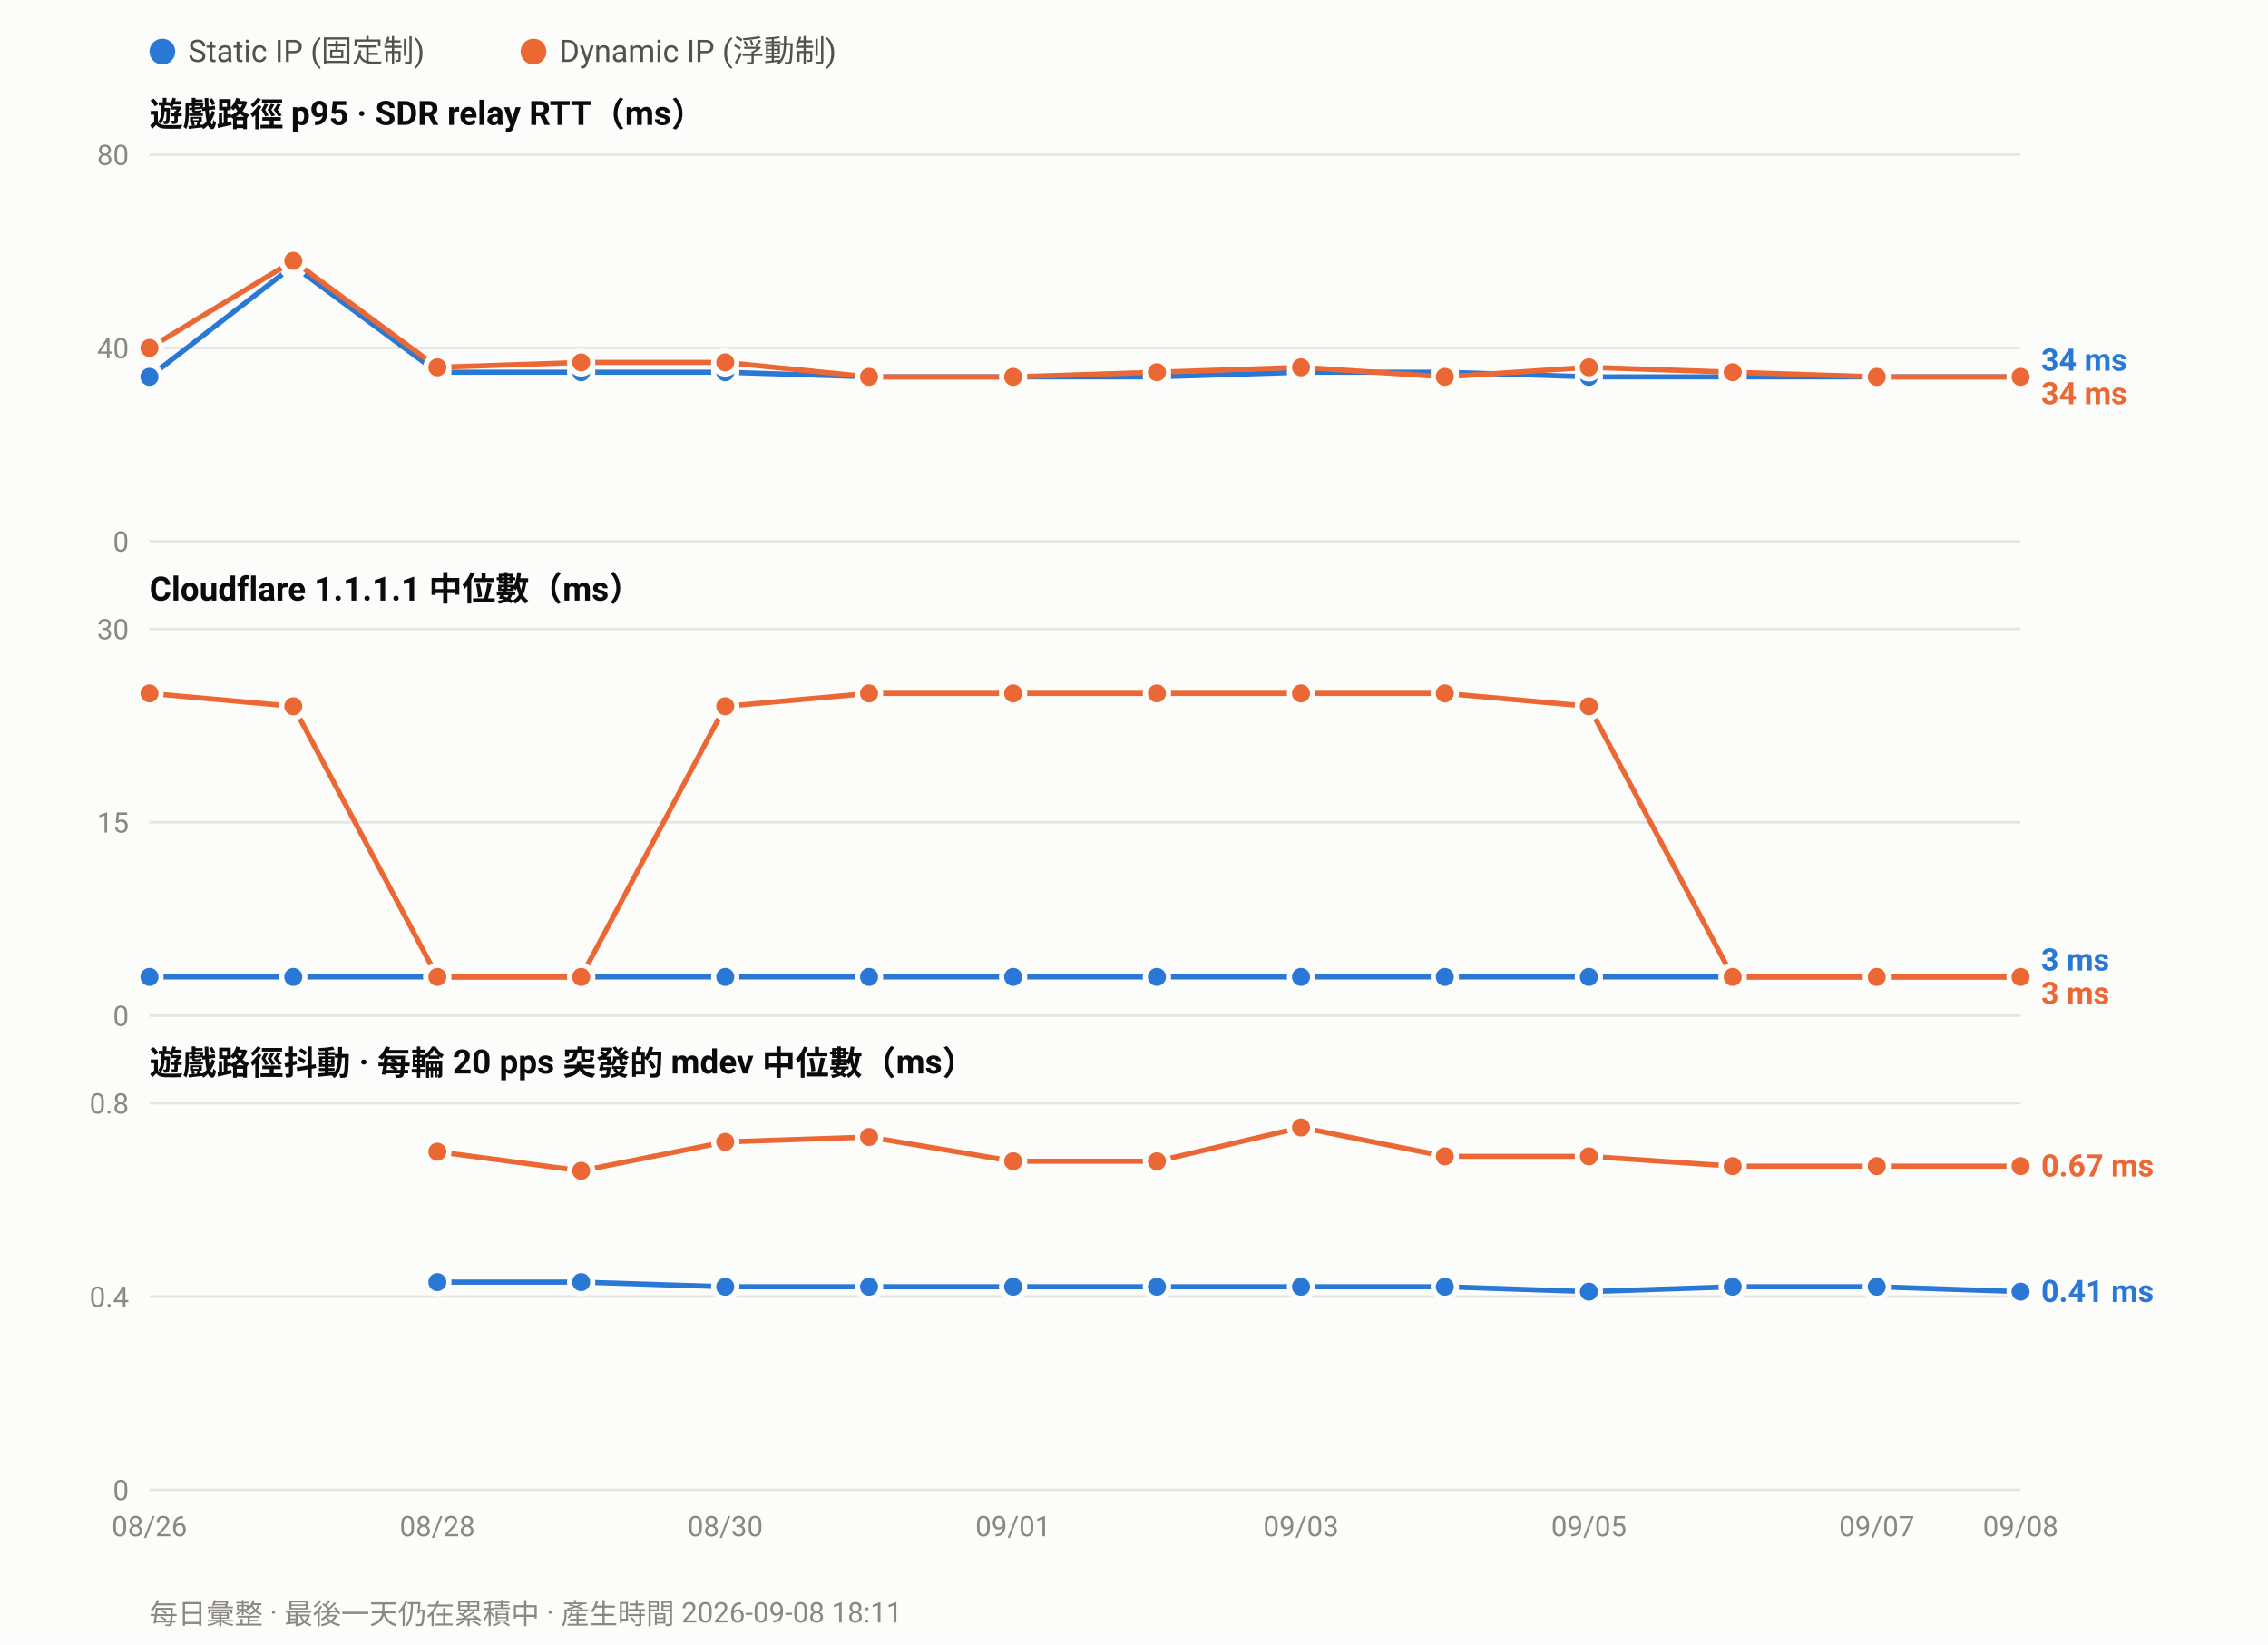
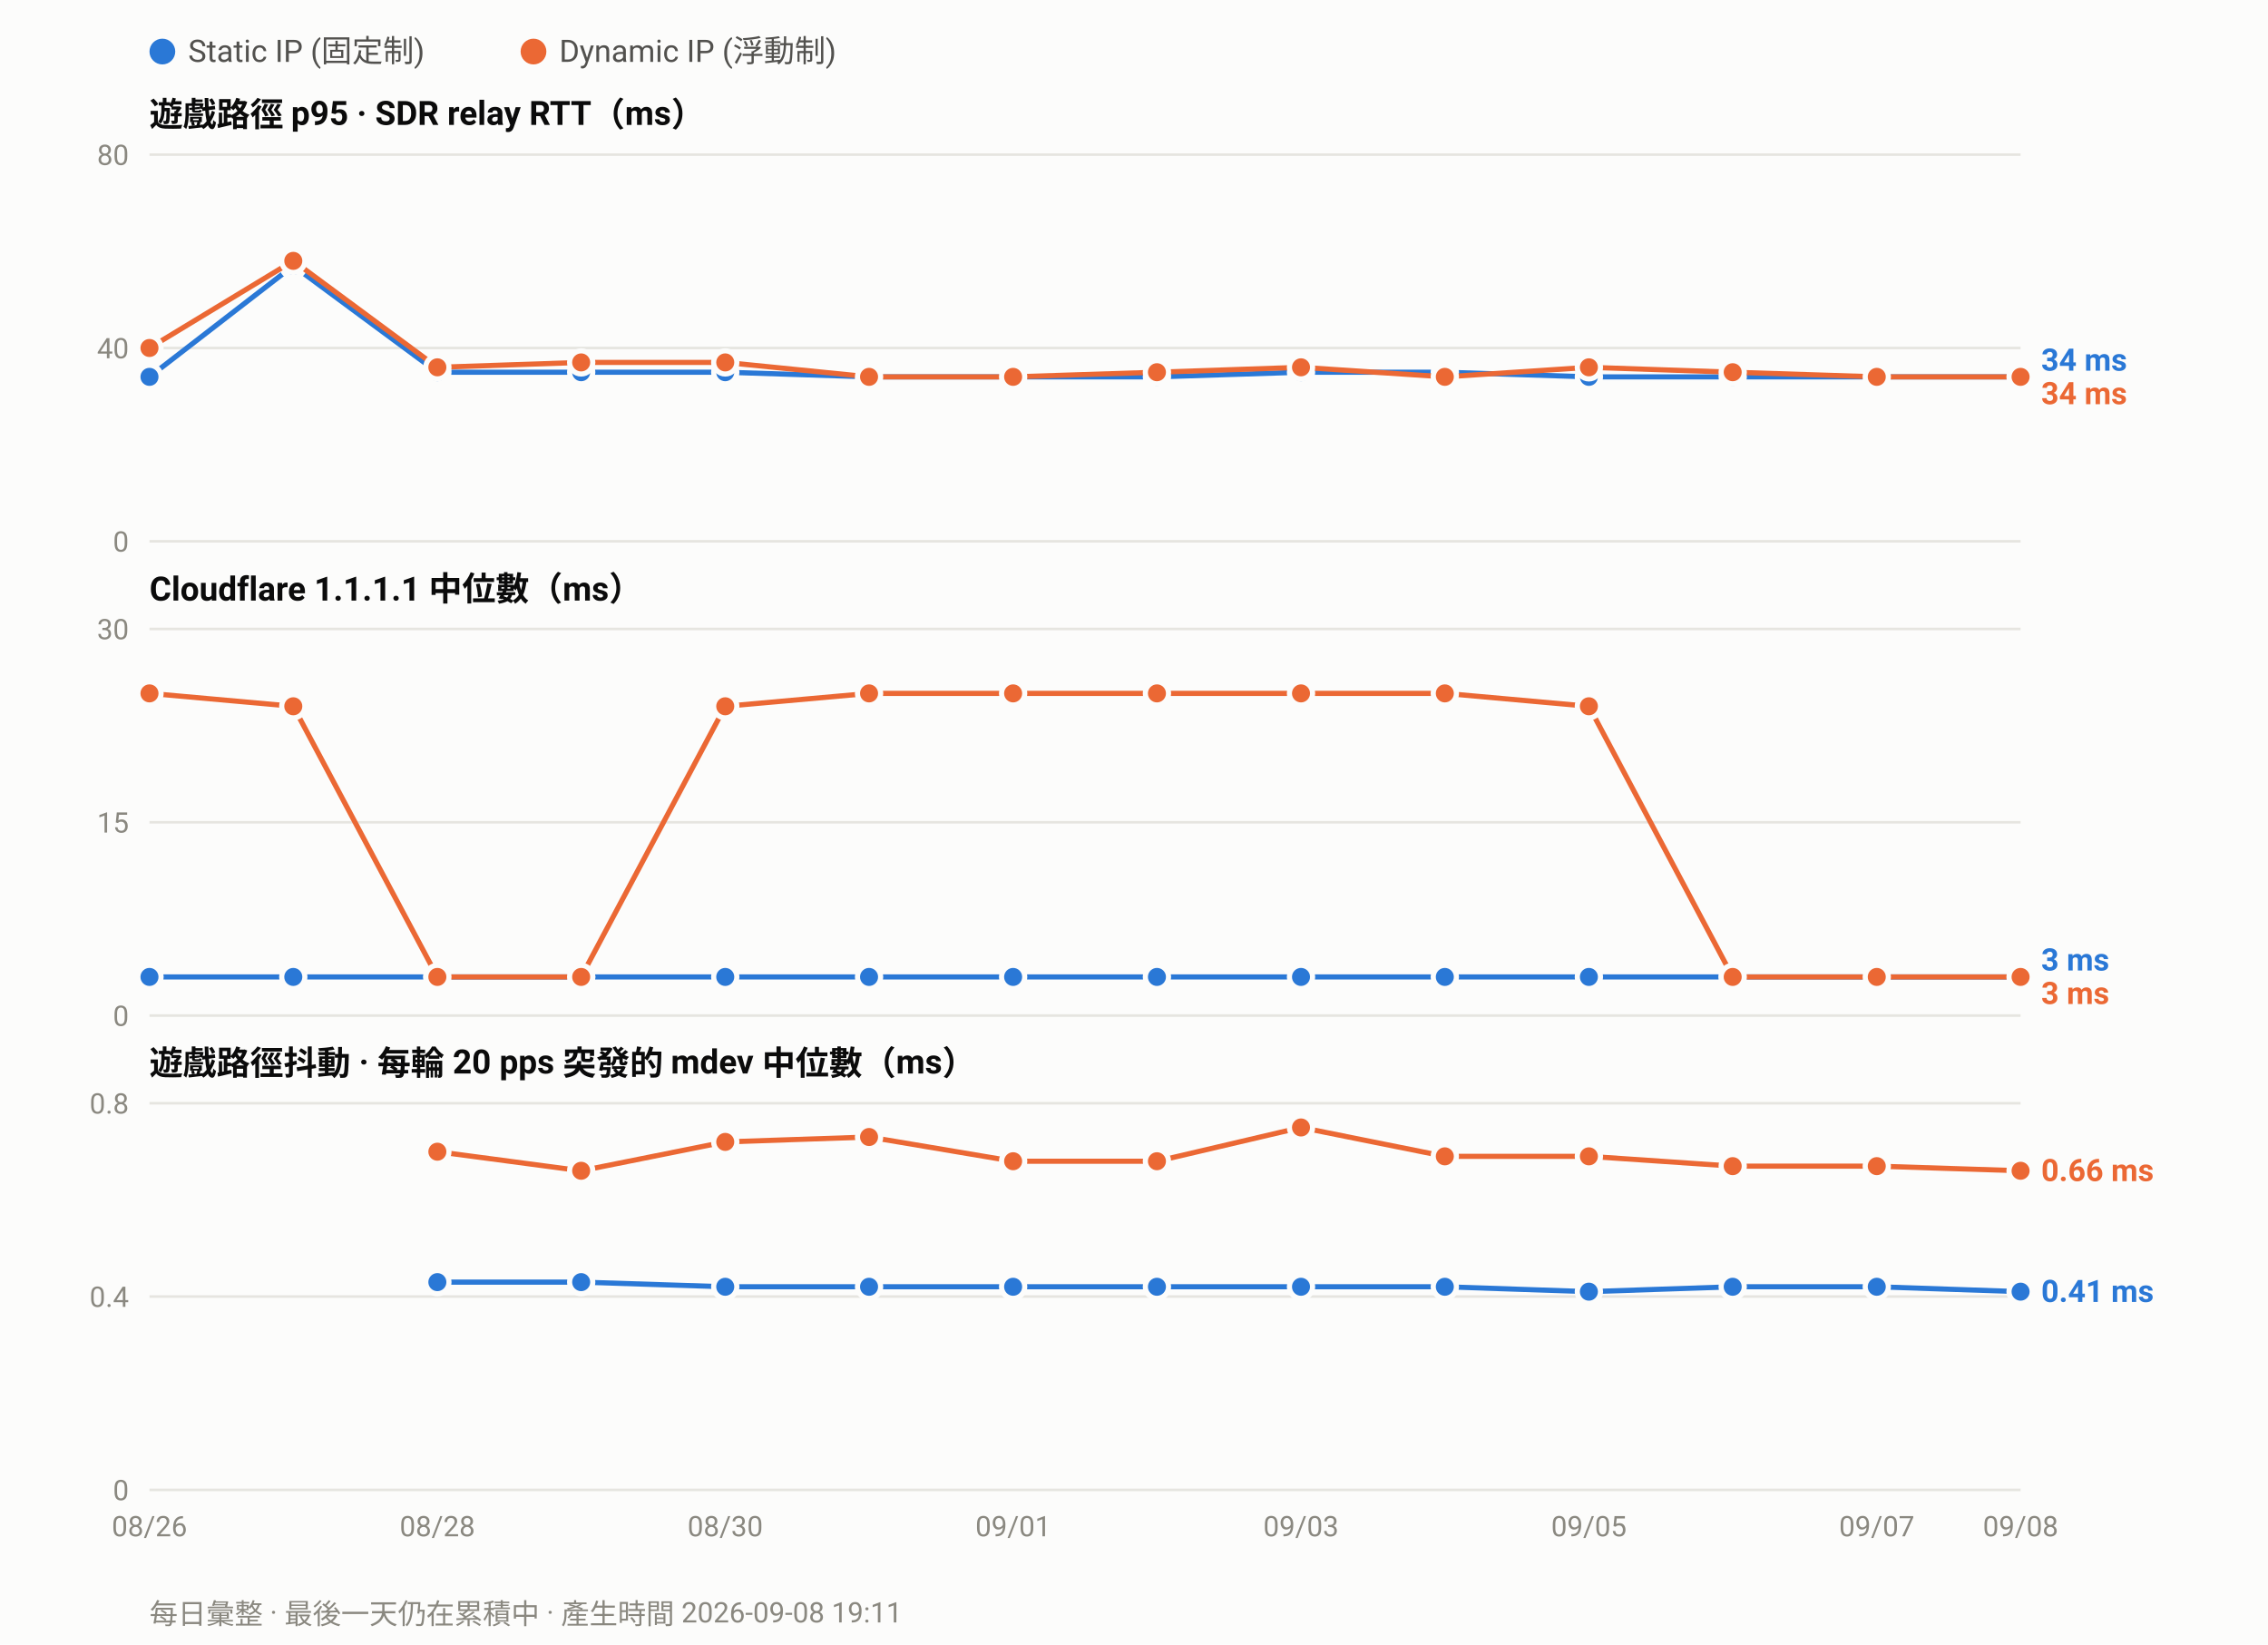
<svg xmlns="http://www.w3.org/2000/svg" width="880" height="638" viewBox="0 0 880 638" font-family="ui-sans-serif,-apple-system,Segoe UI,Roboto,Helvetica,Arial,sans-serif">
  <rect width="880" height="638" fill="#fcfcfb" />
  <circle cx="63.0" cy="20" r="5" fill="#2a78d6" />
  <text x="73.0" y="24" font-size="12" fill="#52514e">Static IP (固定制)</text>
  <circle cx="207.0" cy="20" r="5" fill="#eb6834" />
  <text x="217.0" y="24" font-size="12" fill="#52514e">Dynamic IP (浮動制)</text>
  <text x="58" y="49.0" font-size="13" font-weight="600" fill="#0b0b0b">遊戲路徑 p95 · SDR relay RTT（ms）</text>
  <line x1="58" y1="210.0" x2="784.0" y2="210.0" stroke="#e6e5e0" stroke-width="1" />
  <text x="50" y="214.0" font-size="11" text-anchor="end" fill="#8a8880">0</text>
  <line x1="58" y1="135.0" x2="784.0" y2="135.0" stroke="#e6e5e0" stroke-width="1" />
  <text x="50" y="139.0" font-size="11" text-anchor="end" fill="#8a8880">40</text>
  <line x1="58" y1="60.0" x2="784.0" y2="60.0" stroke="#e6e5e0" stroke-width="1" />
  <text x="50" y="64.0" font-size="11" text-anchor="end" fill="#8a8880">80</text>
  <polyline fill="none" stroke="#2a78d6" stroke-width="2" stroke-linejoin="round" points="58.0,146.2 113.8,103.1 169.7,144.4 225.5,144.4 281.4,144.4 337.2,146.2 393.1,146.2 448.9,146.2 504.8,144.4 560.6,144.4 616.5,146.2 672.3,146.2 728.2,146.2 784.0,146.2" />
  <circle cx="58.0" cy="146.2" r="4.5" fill="#2a78d6" stroke="#fcfcfb" stroke-width="2" />
  <circle cx="113.8" cy="103.1" r="4.5" fill="#2a78d6" stroke="#fcfcfb" stroke-width="2" />
  <circle cx="169.7" cy="144.4" r="4.5" fill="#2a78d6" stroke="#fcfcfb" stroke-width="2" />
  <circle cx="225.5" cy="144.4" r="4.5" fill="#2a78d6" stroke="#fcfcfb" stroke-width="2" />
  <circle cx="281.4" cy="144.4" r="4.5" fill="#2a78d6" stroke="#fcfcfb" stroke-width="2" />
  <circle cx="337.2" cy="146.2" r="4.5" fill="#2a78d6" stroke="#fcfcfb" stroke-width="2" />
  <circle cx="393.1" cy="146.2" r="4.5" fill="#2a78d6" stroke="#fcfcfb" stroke-width="2" />
  <circle cx="448.9" cy="146.2" r="4.5" fill="#2a78d6" stroke="#fcfcfb" stroke-width="2" />
  <circle cx="504.8" cy="144.4" r="4.5" fill="#2a78d6" stroke="#fcfcfb" stroke-width="2" />
  <circle cx="560.6" cy="144.4" r="4.5" fill="#2a78d6" stroke="#fcfcfb" stroke-width="2" />
  <circle cx="616.5" cy="146.2" r="4.5" fill="#2a78d6" stroke="#fcfcfb" stroke-width="2" />
  <circle cx="672.3" cy="146.2" r="4.5" fill="#2a78d6" stroke="#fcfcfb" stroke-width="2" />
  <circle cx="728.2" cy="146.2" r="4.5" fill="#2a78d6" stroke="#fcfcfb" stroke-width="2" />
  <circle cx="784.0" cy="146.2" r="4.5" fill="#2a78d6" stroke="#fcfcfb" stroke-width="2" />
  <polyline fill="none" stroke="#eb6834" stroke-width="2" stroke-linejoin="round" points="58.0,135.0 113.8,101.2 169.7,142.5 225.5,140.6 281.4,140.6 337.2,146.2 393.1,146.2 448.9,144.4 504.8,142.5 560.6,146.2 616.5,142.5 672.3,144.4 728.2,146.2 784.0,146.2" />
  <circle cx="58.0" cy="135.0" r="4.5" fill="#eb6834" stroke="#fcfcfb" stroke-width="2" />
  <circle cx="113.8" cy="101.2" r="4.5" fill="#eb6834" stroke="#fcfcfb" stroke-width="2" />
  <circle cx="169.7" cy="142.5" r="4.5" fill="#eb6834" stroke="#fcfcfb" stroke-width="2" />
  <circle cx="225.5" cy="140.6" r="4.5" fill="#eb6834" stroke="#fcfcfb" stroke-width="2" />
  <circle cx="281.4" cy="140.6" r="4.5" fill="#eb6834" stroke="#fcfcfb" stroke-width="2" />
  <circle cx="337.2" cy="146.2" r="4.5" fill="#eb6834" stroke="#fcfcfb" stroke-width="2" />
  <circle cx="393.1" cy="146.2" r="4.5" fill="#eb6834" stroke="#fcfcfb" stroke-width="2" />
  <circle cx="448.9" cy="144.4" r="4.5" fill="#eb6834" stroke="#fcfcfb" stroke-width="2" />
  <circle cx="504.8" cy="142.5" r="4.5" fill="#eb6834" stroke="#fcfcfb" stroke-width="2" />
  <circle cx="560.6" cy="146.2" r="4.5" fill="#eb6834" stroke="#fcfcfb" stroke-width="2" />
  <circle cx="616.5" cy="142.5" r="4.5" fill="#eb6834" stroke="#fcfcfb" stroke-width="2" />
  <circle cx="672.3" cy="144.4" r="4.5" fill="#eb6834" stroke="#fcfcfb" stroke-width="2" />
  <circle cx="728.2" cy="146.2" r="4.5" fill="#eb6834" stroke="#fcfcfb" stroke-width="2" />
  <circle cx="784.0" cy="146.2" r="4.5" fill="#eb6834" stroke="#fcfcfb" stroke-width="2" />
  <text x="792.0" y="143.8" font-size="12" font-weight="600" fill="#2a78d6">34 ms</text>
  <text x="792.0" y="156.8" font-size="12" font-weight="600" fill="#eb6834">34 ms</text>
  <text x="58" y="233.0" font-size="13" font-weight="600" fill="#0b0b0b">Cloudflare 1.1.1.1 中位數（ms）</text>
  <line x1="58" y1="394.0" x2="784.0" y2="394.0" stroke="#e6e5e0" stroke-width="1" />
  <text x="50" y="398.0" font-size="11" text-anchor="end" fill="#8a8880">0</text>
  <line x1="58" y1="319.0" x2="784.0" y2="319.0" stroke="#e6e5e0" stroke-width="1" />
  <text x="50" y="323.0" font-size="11" text-anchor="end" fill="#8a8880">15</text>
  <line x1="58" y1="244.0" x2="784.0" y2="244.0" stroke="#e6e5e0" stroke-width="1" />
  <text x="50" y="248.0" font-size="11" text-anchor="end" fill="#8a8880">30</text>
  <polyline fill="none" stroke="#2a78d6" stroke-width="2" stroke-linejoin="round" points="58.0,379.0 113.8,379.0 169.7,379.0 225.5,379.0 281.4,379.0 337.2,379.0 393.1,379.0 448.9,379.0 504.8,379.0 560.6,379.0 616.5,379.0 672.3,379.0 728.2,379.0 784.0,379.0" />
  <circle cx="58.0" cy="379.0" r="4.5" fill="#2a78d6" stroke="#fcfcfb" stroke-width="2" />
  <circle cx="113.8" cy="379.0" r="4.5" fill="#2a78d6" stroke="#fcfcfb" stroke-width="2" />
  <circle cx="169.7" cy="379.0" r="4.5" fill="#2a78d6" stroke="#fcfcfb" stroke-width="2" />
  <circle cx="225.5" cy="379.0" r="4.5" fill="#2a78d6" stroke="#fcfcfb" stroke-width="2" />
  <circle cx="281.4" cy="379.0" r="4.5" fill="#2a78d6" stroke="#fcfcfb" stroke-width="2" />
  <circle cx="337.2" cy="379.0" r="4.5" fill="#2a78d6" stroke="#fcfcfb" stroke-width="2" />
  <circle cx="393.1" cy="379.0" r="4.5" fill="#2a78d6" stroke="#fcfcfb" stroke-width="2" />
  <circle cx="448.9" cy="379.0" r="4.5" fill="#2a78d6" stroke="#fcfcfb" stroke-width="2" />
  <circle cx="504.8" cy="379.0" r="4.5" fill="#2a78d6" stroke="#fcfcfb" stroke-width="2" />
  <circle cx="560.6" cy="379.0" r="4.5" fill="#2a78d6" stroke="#fcfcfb" stroke-width="2" />
  <circle cx="616.5" cy="379.0" r="4.5" fill="#2a78d6" stroke="#fcfcfb" stroke-width="2" />
  <circle cx="672.3" cy="379.0" r="4.5" fill="#2a78d6" stroke="#fcfcfb" stroke-width="2" />
  <circle cx="728.2" cy="379.0" r="4.5" fill="#2a78d6" stroke="#fcfcfb" stroke-width="2" />
  <circle cx="784.0" cy="379.0" r="4.5" fill="#2a78d6" stroke="#fcfcfb" stroke-width="2" />
  <polyline fill="none" stroke="#eb6834" stroke-width="2" stroke-linejoin="round" points="58.0,269.0 113.8,274.0 169.7,379.0 225.5,379.0 281.4,274.0 337.2,269.0 393.1,269.0 448.9,269.0 504.8,269.0 560.6,269.0 616.5,274.0 672.3,379.0 728.2,379.0 784.0,379.0" />
  <circle cx="58.0" cy="269.0" r="4.5" fill="#eb6834" stroke="#fcfcfb" stroke-width="2" />
  <circle cx="113.8" cy="274.0" r="4.5" fill="#eb6834" stroke="#fcfcfb" stroke-width="2" />
  <circle cx="169.7" cy="379.0" r="4.5" fill="#eb6834" stroke="#fcfcfb" stroke-width="2" />
  <circle cx="225.5" cy="379.0" r="4.5" fill="#eb6834" stroke="#fcfcfb" stroke-width="2" />
  <circle cx="281.4" cy="274.0" r="4.5" fill="#eb6834" stroke="#fcfcfb" stroke-width="2" />
  <circle cx="337.2" cy="269.0" r="4.5" fill="#eb6834" stroke="#fcfcfb" stroke-width="2" />
  <circle cx="393.1" cy="269.0" r="4.5" fill="#eb6834" stroke="#fcfcfb" stroke-width="2" />
  <circle cx="448.9" cy="269.0" r="4.5" fill="#eb6834" stroke="#fcfcfb" stroke-width="2" />
  <circle cx="504.8" cy="269.0" r="4.5" fill="#eb6834" stroke="#fcfcfb" stroke-width="2" />
  <circle cx="560.6" cy="269.0" r="4.5" fill="#eb6834" stroke="#fcfcfb" stroke-width="2" />
  <circle cx="616.5" cy="274.0" r="4.5" fill="#eb6834" stroke="#fcfcfb" stroke-width="2" />
  <circle cx="672.3" cy="379.0" r="4.5" fill="#eb6834" stroke="#fcfcfb" stroke-width="2" />
  <circle cx="728.2" cy="379.0" r="4.5" fill="#eb6834" stroke="#fcfcfb" stroke-width="2" />
  <circle cx="784.0" cy="379.0" r="4.5" fill="#eb6834" stroke="#fcfcfb" stroke-width="2" />
  <text x="792.0" y="376.5" font-size="12" font-weight="600" fill="#2a78d6">3 ms</text>
  <text x="792.0" y="389.5" font-size="12" font-weight="600" fill="#eb6834">3 ms</text>
  <text x="58" y="417.0" font-size="13" font-weight="600" fill="#0b0b0b">遊戲路徑抖動 · 每輪 20 pps 突發的 mdev 中位數（ms）</text>
  <line x1="58" y1="578.0" x2="784.0" y2="578.0" stroke="#e6e5e0" stroke-width="1" />
  <text x="50" y="582.0" font-size="11" text-anchor="end" fill="#8a8880">0</text>
  <line x1="58" y1="503.0" x2="784.0" y2="503.0" stroke="#e6e5e0" stroke-width="1" />
  <text x="50" y="507.0" font-size="11" text-anchor="end" fill="#8a8880">0.4</text>
  <line x1="58" y1="428.0" x2="784.0" y2="428.0" stroke="#e6e5e0" stroke-width="1" />
  <text x="50" y="432.0" font-size="11" text-anchor="end" fill="#8a8880">0.8</text>
  <polyline fill="none" stroke="#2a78d6" stroke-width="2" stroke-linejoin="round" points="169.7,497.4 225.5,497.4 281.4,499.2 337.2,499.2 393.1,499.2 448.9,499.2 504.8,499.2 560.6,499.2 616.5,501.1 672.3,499.2 728.2,499.2 784.0,501.1" />
  <circle cx="169.7" cy="497.4" r="4.5" fill="#2a78d6" stroke="#fcfcfb" stroke-width="2" />
  <circle cx="225.5" cy="497.4" r="4.5" fill="#2a78d6" stroke="#fcfcfb" stroke-width="2" />
  <circle cx="281.4" cy="499.2" r="4.5" fill="#2a78d6" stroke="#fcfcfb" stroke-width="2" />
  <circle cx="337.2" cy="499.2" r="4.5" fill="#2a78d6" stroke="#fcfcfb" stroke-width="2" />
  <circle cx="393.1" cy="499.2" r="4.5" fill="#2a78d6" stroke="#fcfcfb" stroke-width="2" />
  <circle cx="448.9" cy="499.2" r="4.5" fill="#2a78d6" stroke="#fcfcfb" stroke-width="2" />
  <circle cx="504.8" cy="499.2" r="4.5" fill="#2a78d6" stroke="#fcfcfb" stroke-width="2" />
  <circle cx="560.6" cy="499.2" r="4.5" fill="#2a78d6" stroke="#fcfcfb" stroke-width="2" />
  <circle cx="616.5" cy="501.1" r="4.5" fill="#2a78d6" stroke="#fcfcfb" stroke-width="2" />
  <circle cx="672.3" cy="499.2" r="4.5" fill="#2a78d6" stroke="#fcfcfb" stroke-width="2" />
  <circle cx="728.2" cy="499.2" r="4.5" fill="#2a78d6" stroke="#fcfcfb" stroke-width="2" />
  <circle cx="784.0" cy="501.1" r="4.5" fill="#2a78d6" stroke="#fcfcfb" stroke-width="2" />
-   <polyline fill="none" stroke="#eb6834" stroke-width="2" stroke-linejoin="round" points="169.7,446.8 225.5,454.2 281.4,443.0 337.2,441.1 393.1,450.5 448.9,450.5 504.8,437.4 560.6,448.6 616.5,448.6 672.3,452.4 728.2,452.4 784.0,452.4" />
+   <polyline fill="none" stroke="#eb6834" stroke-width="2" stroke-linejoin="round" points="169.7,446.8 225.5,454.2 281.4,443.0 337.2,441.1 393.1,450.5 448.9,450.5 504.8,437.4 560.6,448.6 616.5,448.6 672.3,452.4 728.2,452.4 784.0,454.2" />
  <circle cx="169.7" cy="446.8" r="4.5" fill="#eb6834" stroke="#fcfcfb" stroke-width="2" />
  <circle cx="225.5" cy="454.2" r="4.5" fill="#eb6834" stroke="#fcfcfb" stroke-width="2" />
  <circle cx="281.4" cy="443.0" r="4.5" fill="#eb6834" stroke="#fcfcfb" stroke-width="2" />
  <circle cx="337.2" cy="441.1" r="4.5" fill="#eb6834" stroke="#fcfcfb" stroke-width="2" />
  <circle cx="393.1" cy="450.5" r="4.5" fill="#eb6834" stroke="#fcfcfb" stroke-width="2" />
  <circle cx="448.9" cy="450.5" r="4.5" fill="#eb6834" stroke="#fcfcfb" stroke-width="2" />
  <circle cx="504.8" cy="437.4" r="4.5" fill="#eb6834" stroke="#fcfcfb" stroke-width="2" />
  <circle cx="560.6" cy="448.6" r="4.5" fill="#eb6834" stroke="#fcfcfb" stroke-width="2" />
  <circle cx="616.5" cy="448.6" r="4.5" fill="#eb6834" stroke="#fcfcfb" stroke-width="2" />
  <circle cx="672.3" cy="452.4" r="4.5" fill="#eb6834" stroke="#fcfcfb" stroke-width="2" />
  <circle cx="728.2" cy="452.4" r="4.5" fill="#eb6834" stroke="#fcfcfb" stroke-width="2" />
-   <circle cx="784.0" cy="452.4" r="4.5" fill="#eb6834" stroke="#fcfcfb" stroke-width="2" />
-   <text x="792.0" y="456.4" font-size="12" font-weight="600" fill="#eb6834">0.67 ms</text>
+   <circle cx="784.0" cy="454.2" r="4.5" fill="#eb6834" stroke="#fcfcfb" stroke-width="2" />
+   <text x="792.0" y="458.2" font-size="12" font-weight="600" fill="#eb6834">0.66 ms</text>
  <text x="792.0" y="505.1" font-size="12" font-weight="600" fill="#2a78d6">0.41 ms</text>
  <text x="58.0" y="596.0" font-size="11" text-anchor="middle" fill="#8a8880">08/26</text>
  <text x="169.7" y="596.0" font-size="11" text-anchor="middle" fill="#8a8880">08/28</text>
  <text x="281.4" y="596.0" font-size="11" text-anchor="middle" fill="#8a8880">08/30</text>
  <text x="393.1" y="596.0" font-size="11" text-anchor="middle" fill="#8a8880">09/01</text>
  <text x="504.8" y="596.0" font-size="11" text-anchor="middle" fill="#8a8880">09/03</text>
  <text x="616.5" y="596.0" font-size="11" text-anchor="middle" fill="#8a8880">09/05</text>
  <text x="728.2" y="596.0" font-size="11" text-anchor="middle" fill="#8a8880">09/07</text>
  <text x="784.0" y="596.0" font-size="11" text-anchor="middle" fill="#8a8880">09/08</text>
-   <text x="58" y="630" font-size="11" fill="#8a8880">每日彙整 · 最後一天仍在累積中 · 產生時間 2026-09-08 18:11</text>
+   <text x="58" y="630" font-size="11" fill="#8a8880">每日彙整 · 最後一天仍在累積中 · 產生時間 2026-09-08 19:11</text>
</svg>
